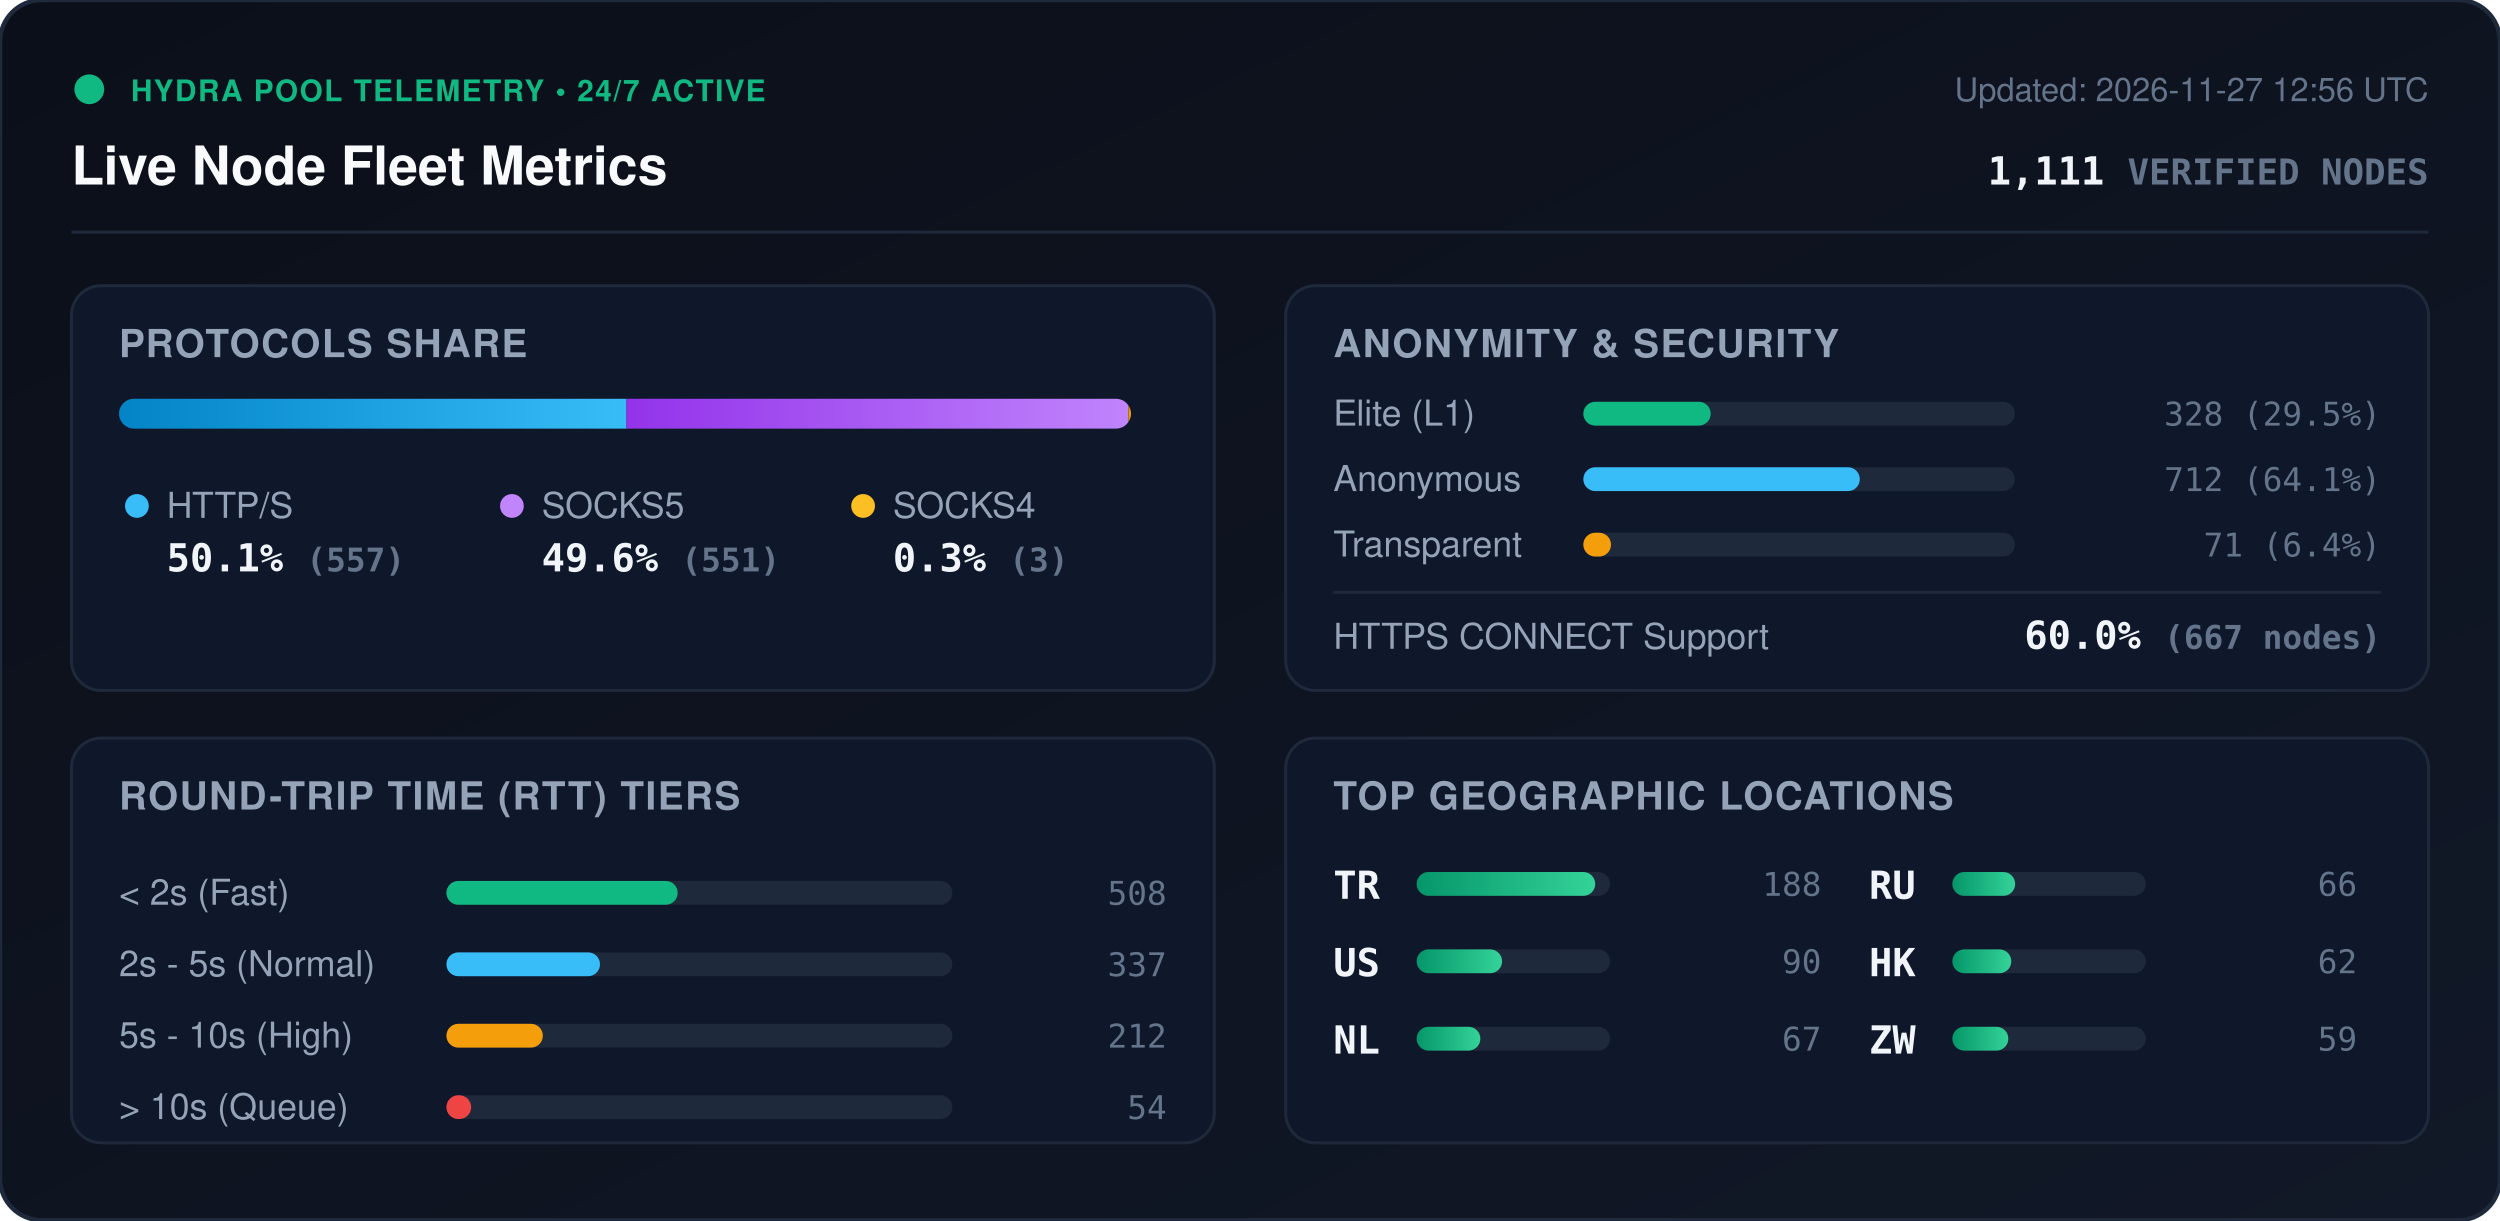
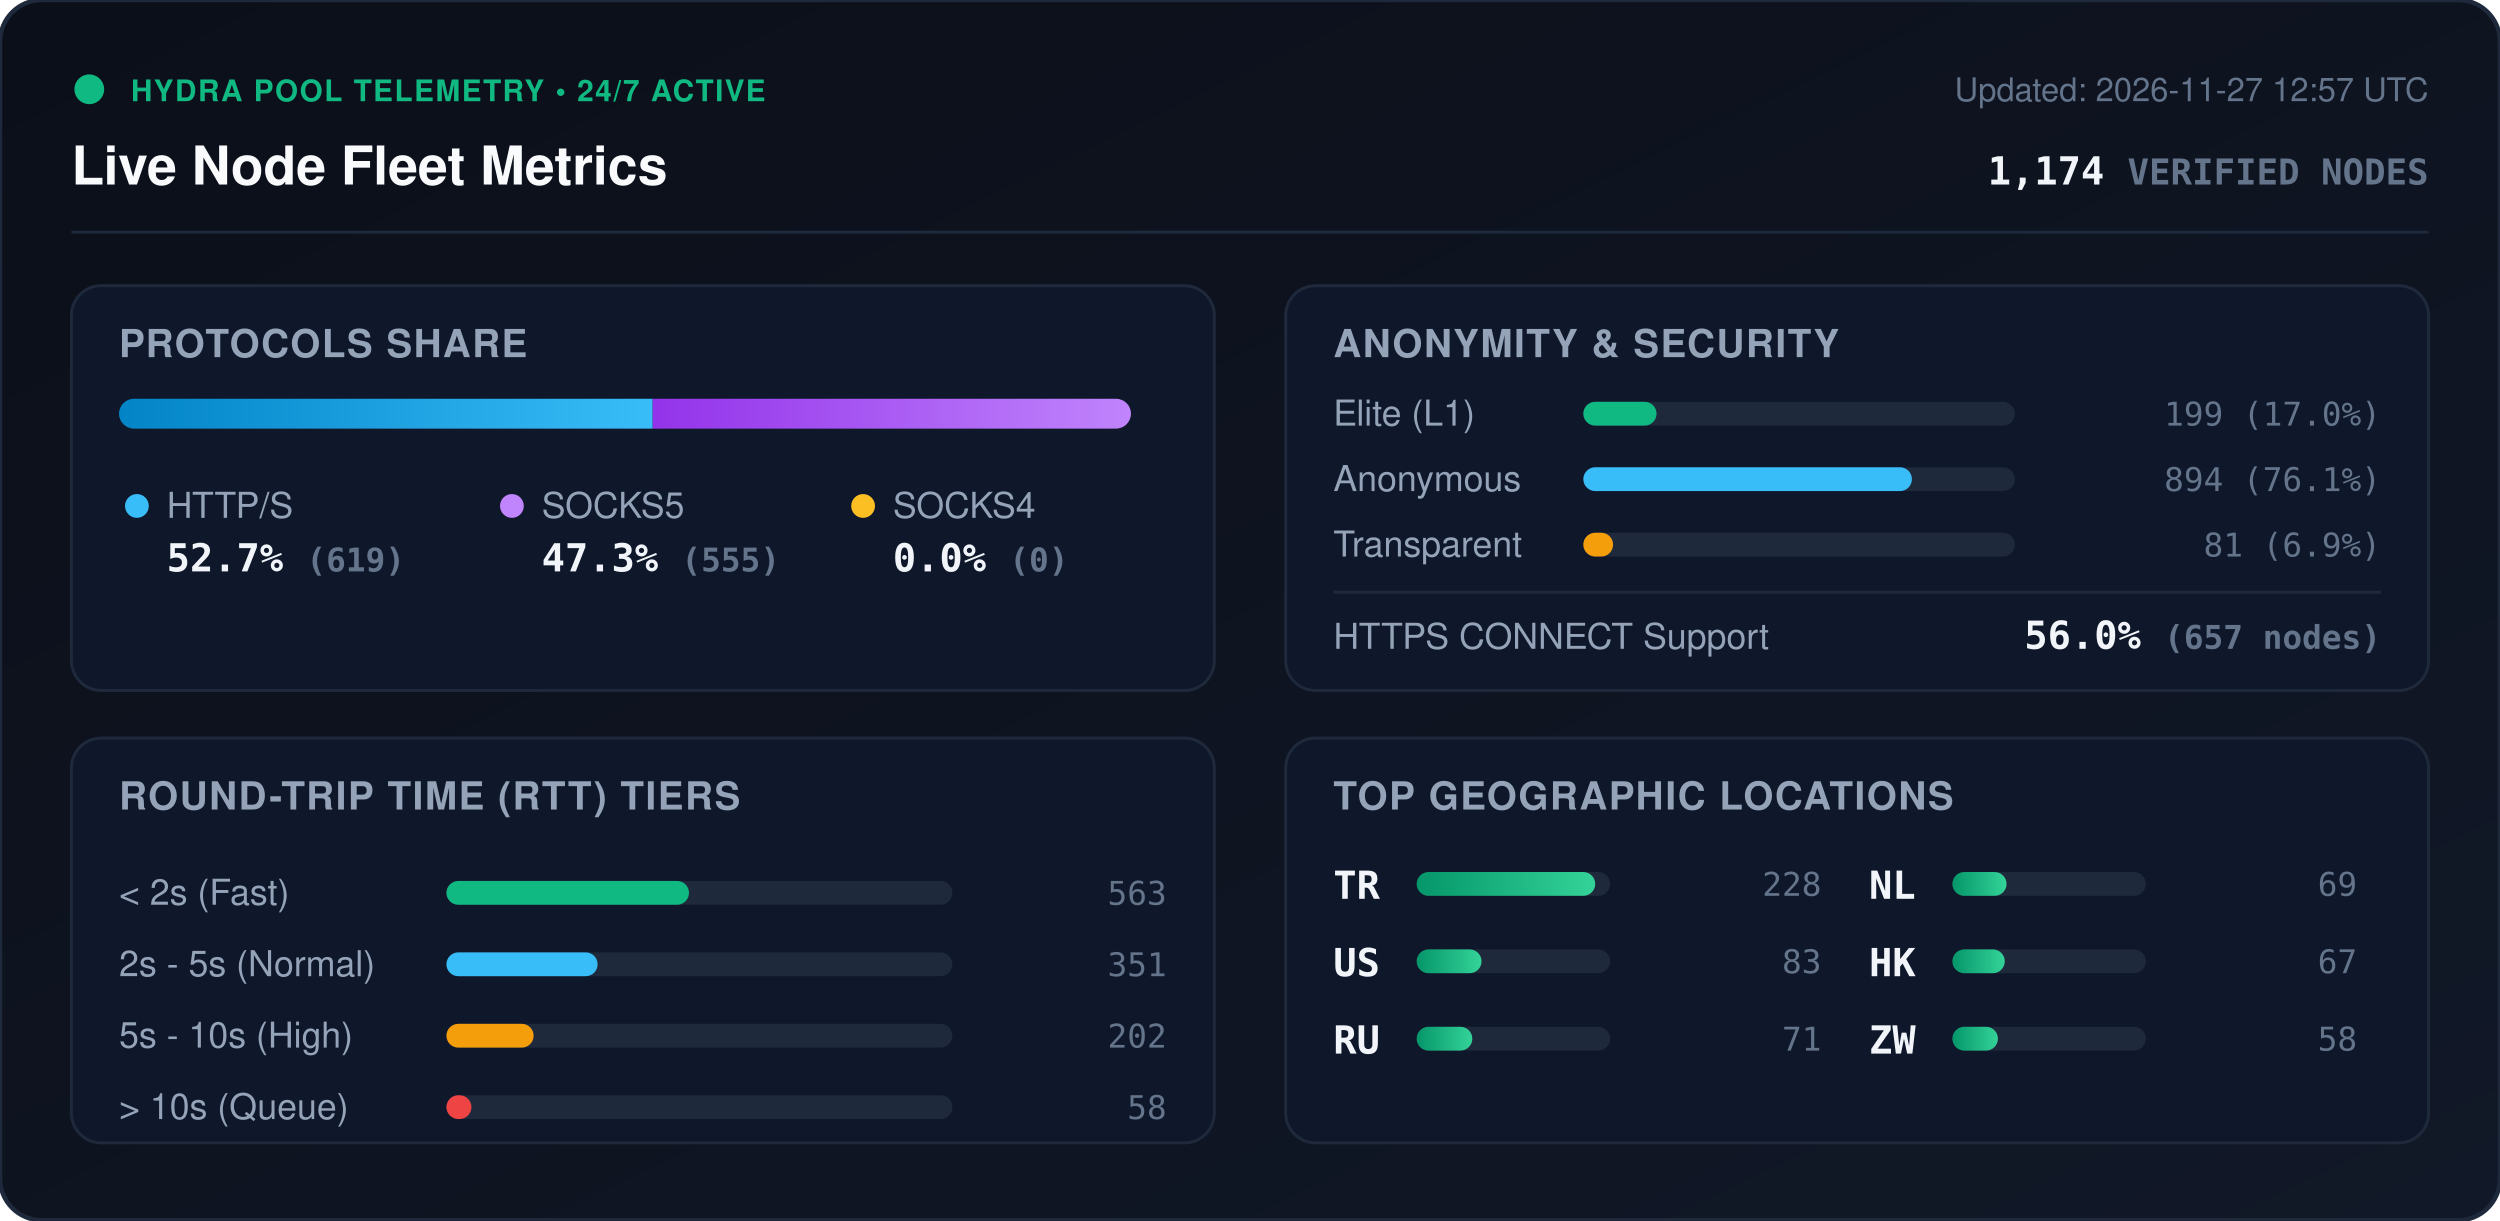
<svg xmlns="http://www.w3.org/2000/svg" viewBox="0 0 840 410" width="840" height="410" style="max-width: 100%; height: auto;">
  <defs>
    <linearGradient id="bg" x1="0%" y1="0%" x2="100%" y2="100%">
      <stop offset="0%" stop-color="#0b0f19" />
      <stop offset="100%" stop-color="#111827" />
    </linearGradient>
    <linearGradient id="bar-http" x1="0%" y1="0%" x2="100%" y2="0%">
      <stop offset="0%" stop-color="#0284c7" />
      <stop offset="100%" stop-color="#38bdf8" />
    </linearGradient>
    <linearGradient id="bar-socks5" x1="0%" y1="0%" x2="100%" y2="0%">
      <stop offset="0%" stop-color="#9333ea" />
      <stop offset="100%" stop-color="#c084fc" />
    </linearGradient>
    <linearGradient id="bar-socks4" x1="0%" y1="0%" x2="100%" y2="0%">
      <stop offset="0%" stop-color="#d97706" />
      <stop offset="100%" stop-color="#fbbf24" />
    </linearGradient>
    <linearGradient id="bar-green" x1="0%" y1="0%" x2="100%" y2="0%">
      <stop offset="0%" stop-color="#059669" />
      <stop offset="100%" stop-color="#34d399" />
    </linearGradient>
    <clipPath id="prog-track-clip">
      <rect width="340.0" height="10" rx="5" />
    </clipPath>
    <style>
      .title { font: 700 18px -apple-system, BlinkMacSystemFont, 'Segoe UI', Helvetica, Arial, sans-serif; fill: #f8fafc; }
      .sub { font: 500 11px -apple-system, BlinkMacSystemFont, 'Segoe UI', Helvetica, Arial, sans-serif; fill: #64748b; }
      .section-hdr { font: 600 13px -apple-system, BlinkMacSystemFont, 'Segoe UI', Helvetica, Arial, sans-serif; fill: #94a3b8; letter-spacing: 0.5px; }
      .metric-val { font: 700 13px -apple-system, BlinkMacSystemFont, 'Segoe UI', Helvetica, Arial, sans-serif; fill: #f1f5f9; }
      .metric-lbl { font: 500 12px -apple-system, BlinkMacSystemFont, 'Segoe UI', Helvetica, Arial, sans-serif; fill: #94a3b8; }
      .badge-txt { font: 700 10px -apple-system, BlinkMacSystemFont, 'Segoe UI', Helvetica, Arial, sans-serif; fill: #10b981; letter-spacing: 0.5px; }
      .mono { font-family: ui-monospace, SFMono-Regular, Menlo, Monaco, Consolas, monospace; }
      .pulse { animation: beacon 2s infinite ease-in-out; }
      @keyframes beacon { 0%, 100% { opacity: 1; } 50% { opacity: 0.35; } }
    </style>
  </defs>
  <rect width="840" height="410" rx="14" fill="url(#bg)" stroke="#1e293b" stroke-width="1.5" />
  <g transform="translate(24, 24)">
    <circle cx="6" cy="6" r="5" fill="#10b981" class="pulse" />
    <text x="20" y="10" class="badge-txt">HYDRA POOL TELEMETRY • 24/7 ACTIVE</text>
    <text x="0" y="38" class="title">Live Node Fleet Metrics</text>
-     <text x="792" y="10" text-anchor="end" class="sub">Updated: 2026-11-27 12:56 UTC</text>
-     <text x="792" y="38" text-anchor="end" class="metric-val mono" fill="#38bdf8">1,111 <tspan font-size="12" fill="#64748b">VERIFIED NODES</tspan>
+     <text x="792" y="10" text-anchor="end" class="sub">Updated: 2026-11-27 12:57 UTC</text>
+     <text x="792" y="38" text-anchor="end" class="metric-val mono" fill="#38bdf8">1,174 <tspan font-size="12" fill="#64748b">VERIFIED NODES</tspan>
    </text>
  </g>
  <line x1="24" y1="78" x2="816" y2="78" stroke="#1e293b" stroke-width="1" />
  <g transform="translate(24, 96)">
    <rect width="384" height="136" rx="10" fill="#0f172a" stroke="#1e293b" />
    <text x="16" y="24" class="section-hdr">PROTOCOLS SHARE</text>
    <g transform="translate(16, 38)">
      <rect width="340.0" height="10" rx="5" fill="#1e293b" />
      <g clip-path="url(#prog-track-clip)">
-         <rect x="0" width="170.5" height="10" fill="url(#bar-http)" />
-         <rect x="170.5" width="168.6" height="10" fill="url(#bar-socks5)" />
-         <rect x="339.1" width="0.9" height="10" fill="url(#bar-socks4)" />
+         <rect x="0" width="179.3" height="10" fill="url(#bar-http)" />
+         <rect x="179.3" width="160.7" height="10" fill="url(#bar-socks5)" />
+         <rect x="340.0" width="0.0" height="10" fill="url(#bar-socks4)" />
      </g>
    </g>
    <g transform="translate(16, 68)">
      <circle cx="6" cy="6" r="4" fill="#38bdf8" />
      <text x="16" y="10" class="metric-lbl">HTTP/S</text>
-       <text x="16" y="28" class="metric-val mono">50.1% <tspan font-size="11" fill="#64748b">(557)</tspan>
+       <text x="16" y="28" class="metric-val mono">52.7% <tspan font-size="11" fill="#64748b">(619)</tspan>
      </text>
      <circle cx="132" cy="6" r="4" fill="#c084fc" />
      <text x="142" y="10" class="metric-lbl">SOCKS5</text>
-       <text x="142" y="28" class="metric-val mono">49.6% <tspan font-size="11" fill="#64748b">(551)</tspan>
+       <text x="142" y="28" class="metric-val mono">47.3% <tspan font-size="11" fill="#64748b">(555)</tspan>
      </text>
      <circle cx="250" cy="6" r="4" fill="#fbbf24" />
      <text x="260" y="10" class="metric-lbl">SOCKS4</text>
-       <text x="260" y="28" class="metric-val mono">0.3% <tspan font-size="11" fill="#64748b">(3)</tspan>
+       <text x="260" y="28" class="metric-val mono">0.0% <tspan font-size="11" fill="#64748b">(0)</tspan>
      </text>
    </g>
  </g>
  <g transform="translate(432, 96)">
    <rect width="384" height="136" rx="10" fill="#0f172a" stroke="#1e293b" />
    <text x="16" y="24" class="section-hdr">ANONYMITY &amp; SECURITY</text>
    <text x="16" y="47" class="metric-lbl">Elite (L1)</text>
    <rect x="100" y="39" width="145.0" height="8" rx="4" fill="#1e293b" />
-     <rect x="100" y="39" width="42.8" height="8" rx="4" fill="#10b981" />
-     <text x="368" y="47" text-anchor="end" class="mono sub" fill="#e2e8f0">328 (29.5%)</text>
+     <rect x="100" y="39" width="24.6" height="8" rx="4" fill="#10b981" />
+     <text x="368" y="47" text-anchor="end" class="mono sub" fill="#e2e8f0">199 (17.0%)</text>
    <text x="16" y="69" class="metric-lbl">Anonymous</text>
    <rect x="100" y="61" width="145.0" height="8" rx="4" fill="#1e293b" />
-     <rect x="100" y="61" width="92.9" height="8" rx="4" fill="#38bdf8" />
-     <text x="368" y="69" text-anchor="end" class="mono sub" fill="#e2e8f0">712 (64.1%)</text>
+     <rect x="100" y="61" width="110.4" height="8" rx="4" fill="#38bdf8" />
+     <text x="368" y="69" text-anchor="end" class="mono sub" fill="#e2e8f0">894 (76.1%)</text>
    <text x="16" y="91" class="metric-lbl">Transparent</text>
    <rect x="100" y="83" width="145.0" height="8" rx="4" fill="#1e293b" />
-     <rect x="100" y="83" width="9.3" height="8" rx="4" fill="#f59e0b" />
-     <text x="368" y="91" text-anchor="end" class="mono sub" fill="#e2e8f0">71 (6.4%)</text>
+     <rect x="100" y="83" width="10.0" height="8" rx="4" fill="#f59e0b" />
+     <text x="368" y="91" text-anchor="end" class="mono sub" fill="#e2e8f0">81 (6.9%)</text>
    <line x1="16" y1="103" x2="368" y2="103" stroke="#1e293b" stroke-width="1" />
    <text x="16" y="122" class="metric-lbl">HTTPS CONNECT Support</text>
-     <text x="368" y="122" text-anchor="end" class="metric-val mono" fill="#34d399">60.0% <tspan font-size="11" fill="#64748b">(667 nodes)</tspan>
+     <text x="368" y="122" text-anchor="end" class="metric-val mono" fill="#34d399">56.0% <tspan font-size="11" fill="#64748b">(657 nodes)</tspan>
    </text>
  </g>
  <g transform="translate(24, 248)">
    <rect width="384" height="136" rx="10" fill="#0f172a" stroke="#1e293b" />
    <text x="16" y="24" class="section-hdr">ROUND-TRIP TIME (RTT) TIERS</text>
    <g transform="translate(16, 42)">
      <text x="0" y="14" class="metric-lbl">&lt; 2s (Fast)</text>
      <rect x="110" y="6" width="170" height="8" rx="4" fill="#1e293b" />
-       <rect x="110" y="6" width="77.7" height="8" rx="4" fill="#10b981" />
-       <text x="352" y="14" text-anchor="end" class="mono sub">508</text>
+       <rect x="110" y="6" width="81.5" height="8" rx="4" fill="#10b981" />
+       <text x="352" y="14" text-anchor="end" class="mono sub">563</text>
      <text x="0" y="38" class="metric-lbl">2s - 5s (Normal)</text>
      <rect x="110" y="30" width="170" height="8" rx="4" fill="#1e293b" />
-       <rect x="110" y="30" width="51.6" height="8" rx="4" fill="#38bdf8" />
-       <text x="352" y="38" text-anchor="end" class="mono sub">337</text>
+       <rect x="110" y="30" width="50.8" height="8" rx="4" fill="#38bdf8" />
+       <text x="352" y="38" text-anchor="end" class="mono sub">351</text>
      <text x="0" y="62" class="metric-lbl">5s - 10s (High)</text>
      <rect x="110" y="54" width="170" height="8" rx="4" fill="#1e293b" />
-       <rect x="110" y="54" width="32.4" height="8" rx="4" fill="#f59e0b" />
-       <text x="352" y="62" text-anchor="end" class="mono sub">212</text>
+       <rect x="110" y="54" width="29.3" height="8" rx="4" fill="#f59e0b" />
+       <text x="352" y="62" text-anchor="end" class="mono sub">202</text>
      <text x="0" y="86" class="metric-lbl">&gt; 10s (Queue)</text>
      <rect x="110" y="78" width="170" height="8" rx="4" fill="#1e293b" />
-       <rect x="110" y="78" width="8.3" height="8" rx="4" fill="#ef4444" />
-       <text x="352" y="86" text-anchor="end" class="mono sub">54</text>
+       <rect x="110" y="78" width="8.4" height="8" rx="4" fill="#ef4444" />
+       <text x="352" y="86" text-anchor="end" class="mono sub">58</text>
    </g>
  </g>
  <g transform="translate(432, 248)">
    <rect width="384" height="136" rx="10" fill="#0f172a" stroke="#1e293b" />
    <text x="16" y="24" class="section-hdr">TOP GEOGRAPHIC LOCATIONS</text>
    <g transform="translate(16, 42)">
      <g transform="translate(0, 0)">
        <text x="0" y="12" class="mono metric-val" font-size="12">TR</text>
        <rect x="28" y="3" width="65" height="8" rx="4" fill="#1e293b" />
        <rect x="28" y="3" width="60.0" height="8" rx="4" fill="url(#bar-green)" />
-         <text x="164" y="11" text-anchor="end" class="mono sub">188</text>
+         <text x="164" y="11" text-anchor="end" class="mono sub">228</text>
      </g>
      <g transform="translate(0, 26)">
        <text x="0" y="12" class="mono metric-val" font-size="12">US</text>
        <rect x="28" y="3" width="65" height="8" rx="4" fill="#1e293b" />
-         <rect x="28" y="3" width="28.7" height="8" rx="4" fill="url(#bar-green)" />
-         <text x="164" y="11" text-anchor="end" class="mono sub">90</text>
+         <rect x="28" y="3" width="21.8" height="8" rx="4" fill="url(#bar-green)" />
+         <text x="164" y="11" text-anchor="end" class="mono sub">83</text>
      </g>
      <g transform="translate(0, 52)">
+         <text x="0" y="12" class="mono metric-val" font-size="12">RU</text>
+         <rect x="28" y="3" width="65" height="8" rx="4" fill="#1e293b" />
+         <rect x="28" y="3" width="18.7" height="8" rx="4" fill="url(#bar-green)" />
+         <text x="164" y="11" text-anchor="end" class="mono sub">71</text>
+       </g>
+       <g transform="translate(180, 0)">
        <text x="0" y="12" class="mono metric-val" font-size="12">NL</text>
        <rect x="28" y="3" width="65" height="8" rx="4" fill="#1e293b" />
-         <rect x="28" y="3" width="21.4" height="8" rx="4" fill="url(#bar-green)" />
-         <text x="164" y="11" text-anchor="end" class="mono sub">67</text>
-       </g>
-       <g transform="translate(180, 0)">
-         <text x="0" y="12" class="mono metric-val" font-size="12">RU</text>
-         <rect x="28" y="3" width="65" height="8" rx="4" fill="#1e293b" />
-         <rect x="28" y="3" width="21.1" height="8" rx="4" fill="url(#bar-green)" />
-         <text x="164" y="11" text-anchor="end" class="mono sub">66</text>
+         <rect x="28" y="3" width="18.2" height="8" rx="4" fill="url(#bar-green)" />
+         <text x="164" y="11" text-anchor="end" class="mono sub">69</text>
      </g>
      <g transform="translate(180, 26)">
        <text x="0" y="12" class="mono metric-val" font-size="12">HK</text>
        <rect x="28" y="3" width="65" height="8" rx="4" fill="#1e293b" />
-         <rect x="28" y="3" width="19.8" height="8" rx="4" fill="url(#bar-green)" />
-         <text x="164" y="11" text-anchor="end" class="mono sub">62</text>
+         <rect x="28" y="3" width="17.6" height="8" rx="4" fill="url(#bar-green)" />
+         <text x="164" y="11" text-anchor="end" class="mono sub">67</text>
      </g>
      <g transform="translate(180, 52)">
        <text x="0" y="12" class="mono metric-val" font-size="12">ZW</text>
        <rect x="28" y="3" width="65" height="8" rx="4" fill="#1e293b" />
-         <rect x="28" y="3" width="18.8" height="8" rx="4" fill="url(#bar-green)" />
-         <text x="164" y="11" text-anchor="end" class="mono sub">59</text>
+         <rect x="28" y="3" width="15.3" height="8" rx="4" fill="url(#bar-green)" />
+         <text x="164" y="11" text-anchor="end" class="mono sub">58</text>
      </g>
    </g>
  </g>
</svg>
